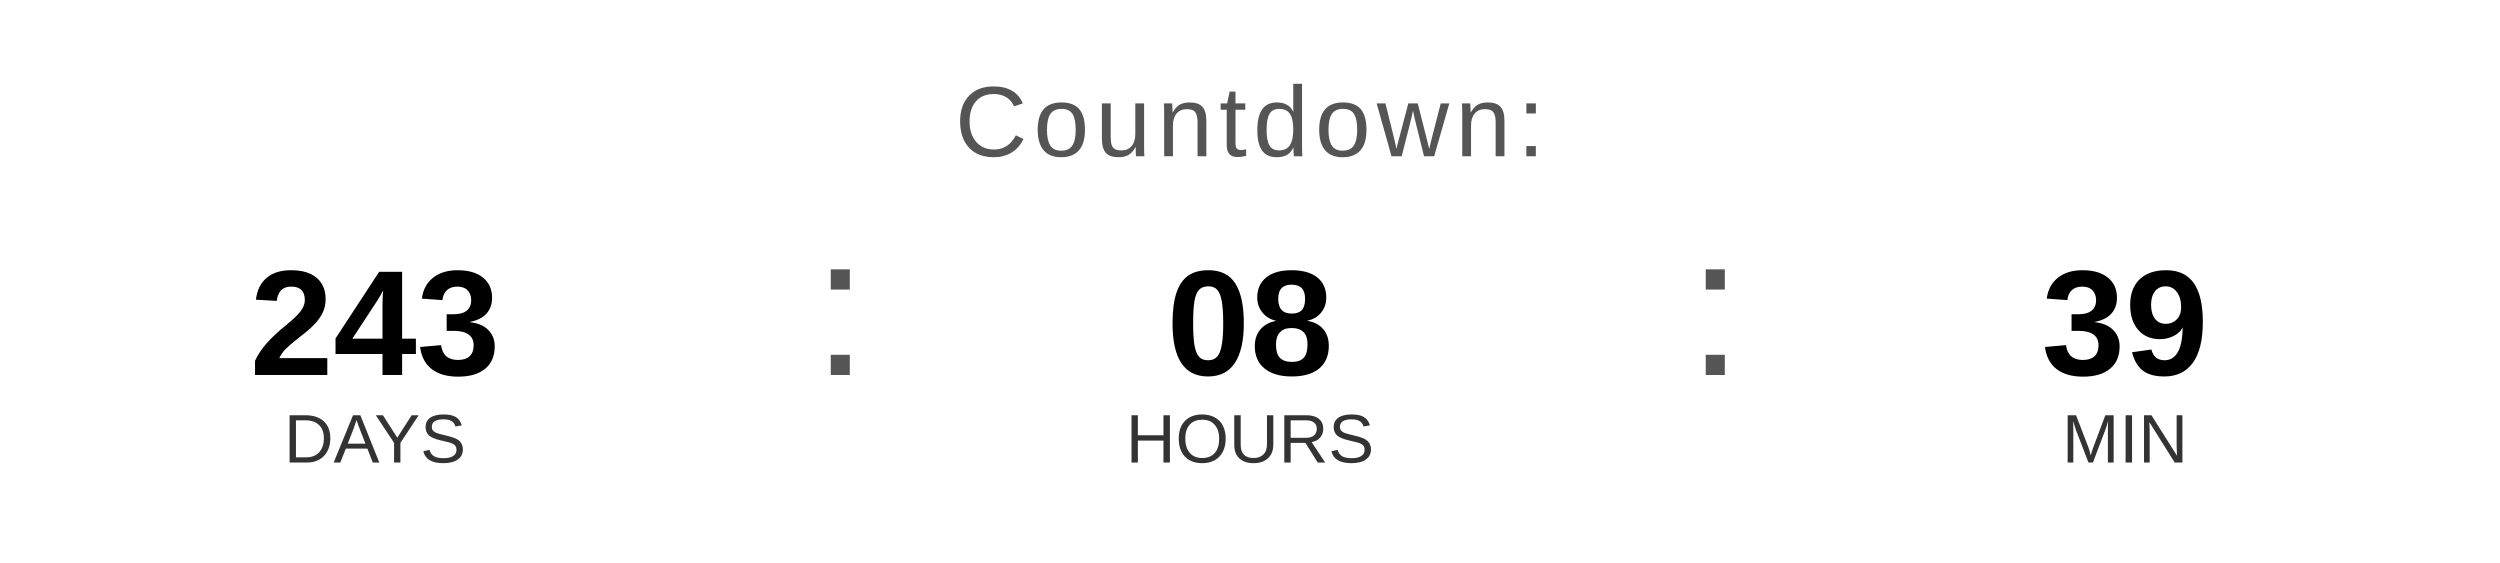
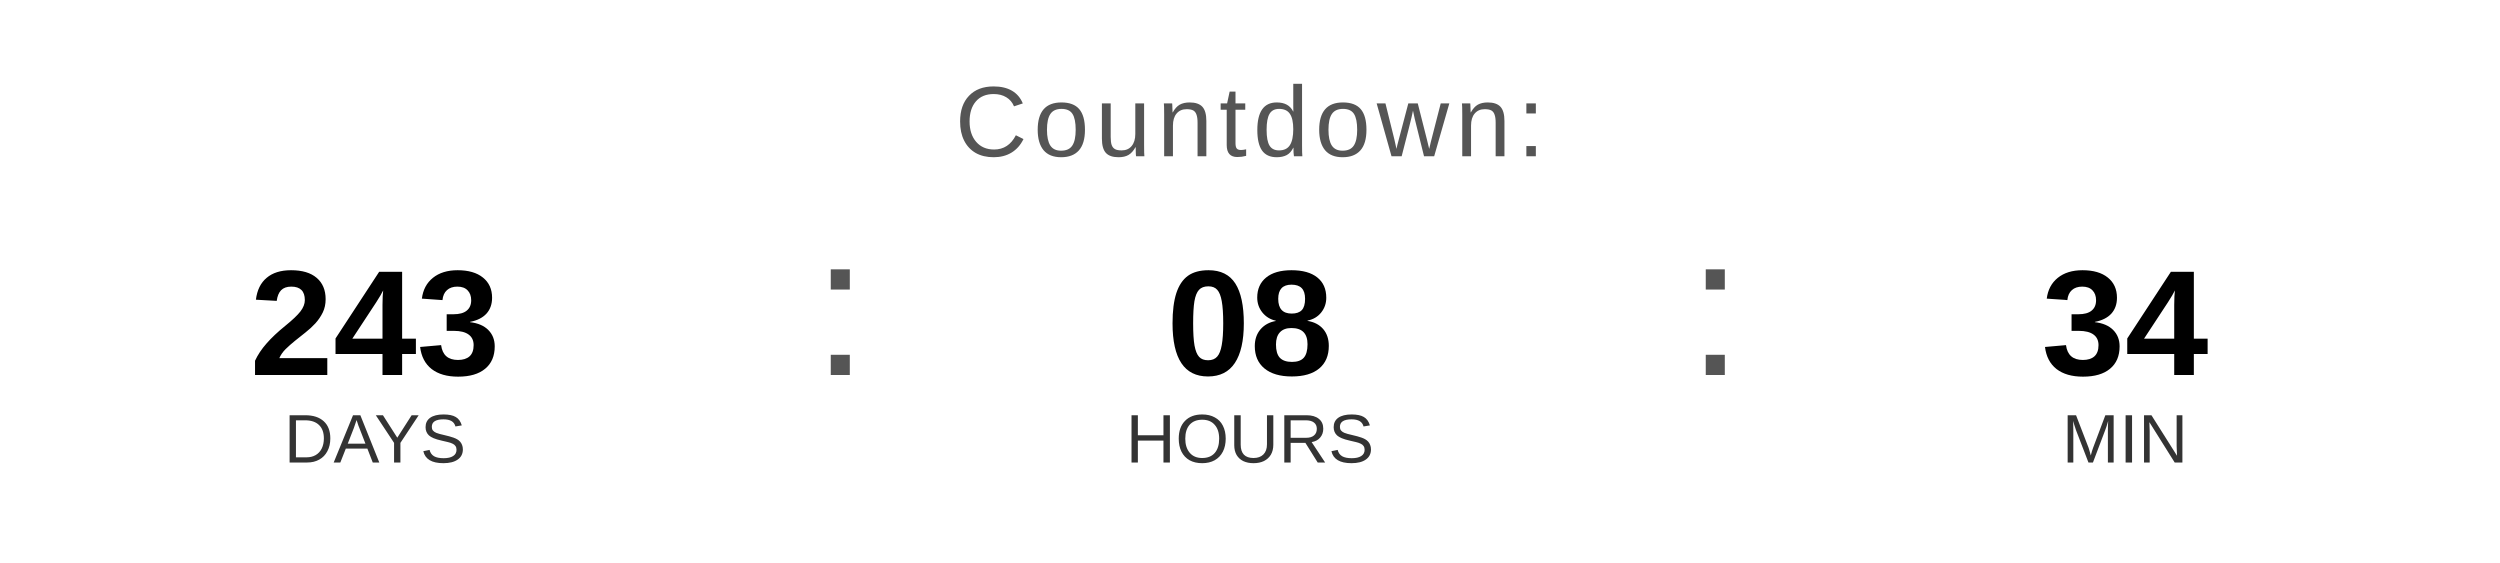
<svg xmlns="http://www.w3.org/2000/svg" width="400" height="90" viewBox="0 0 400 90">
  <text x="200" y="25" font-family="Arial, Helvetica, sans-serif" font-size="16" fill="#555555" text-anchor="middle" letter-spacing="1">
    Countdown:
  </text>
  <text x="60" y="60" font-family="Arial, Helvetica, sans-serif" font-size="24" font-weight="bold" fill="#000000" text-anchor="middle">243</text>
  <text x="60" y="74" font-family="Arial, Helvetica, sans-serif" font-size="11" fill="#333333" text-anchor="middle">DAYS</text>
  <text x="130" y="60" font-family="Arial, sans-serif" font-size="32" fill="#555555">:</text>
  <text x="200" y="60" font-family="Arial, Helvetica, sans-serif" font-size="24" font-weight="bold" fill="#000000" text-anchor="middle">08</text>
  <text x="200" y="74" font-family="Arial, Helvetica, sans-serif" font-size="11" fill="#333333" text-anchor="middle">HOURS</text>
  <text x="270" y="60" font-family="Arial, sans-serif" font-size="32" fill="#555555">:</text>
-   <text x="340" y="60" font-family="Arial, Helvetica, sans-serif" font-size="24" font-weight="bold" fill="#000000" text-anchor="middle">39</text>
+   <text x="340" y="60" font-family="Arial, Helvetica, sans-serif" font-size="24" font-weight="bold" fill="#000000" text-anchor="middle">34</text>
  <text x="340" y="74" font-family="Arial, Helvetica, sans-serif" font-size="11" fill="#333333" text-anchor="middle">MIN</text>
</svg>
